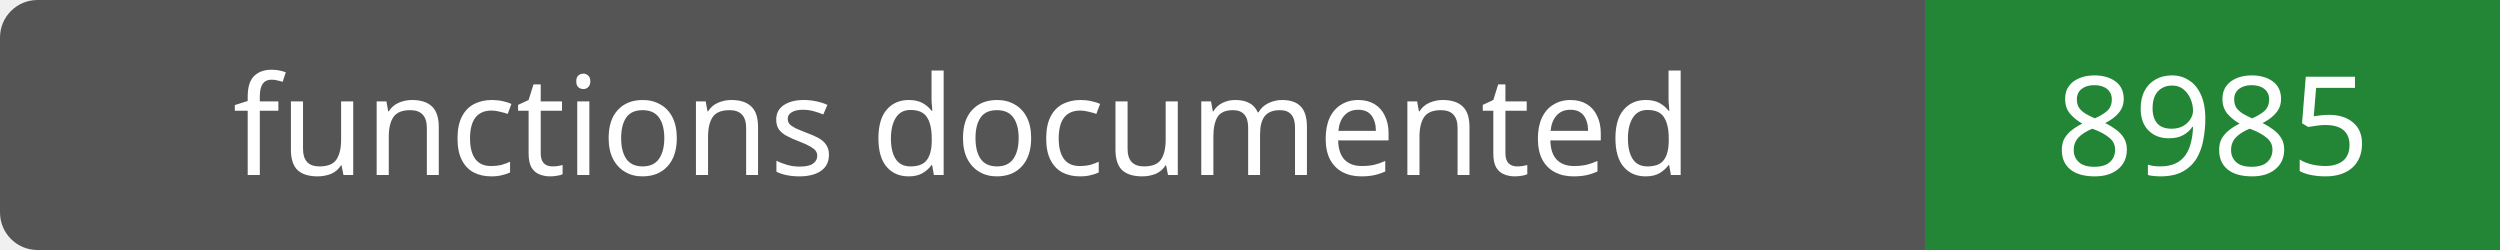
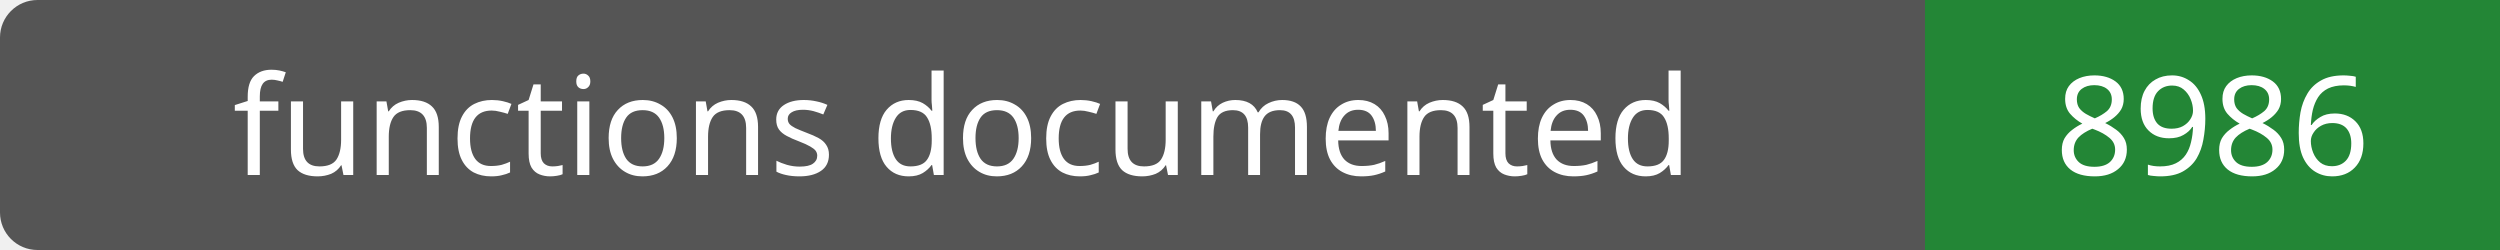
- <svg xmlns="http://www.w3.org/2000/svg" width="200" height="20" role="img" aria-label="functions documented: 8985">
+ <svg xmlns="http://www.w3.org/2000/svg" width="200" height="20" role="img" aria-label="functions documented: 8986">
  <rect width="200" height="20" rx="3" fill="#555" />
  <path fill="#238636" d="M154 0h46v20H154z" />
  <g fill="#fff" text-anchor="middle" font-family="Verdana,sans-serif" font-size="11">
    <text x="77.0" y="14">functions documented</text>
-     <text x="177.0" y="14">8985</text>
+     <text x="177.0" y="14">8986</text>
  </g>
</svg>
